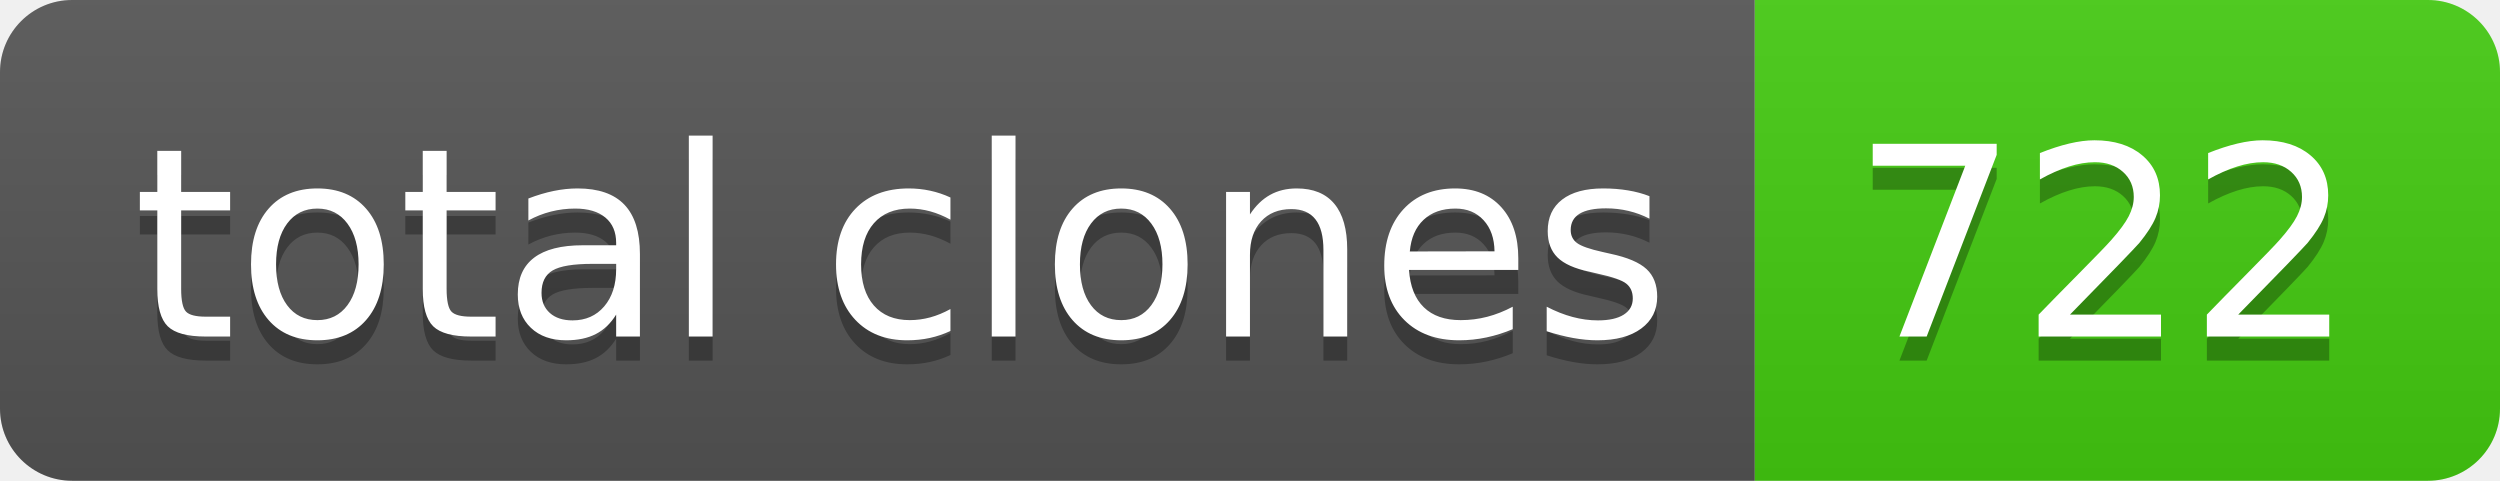
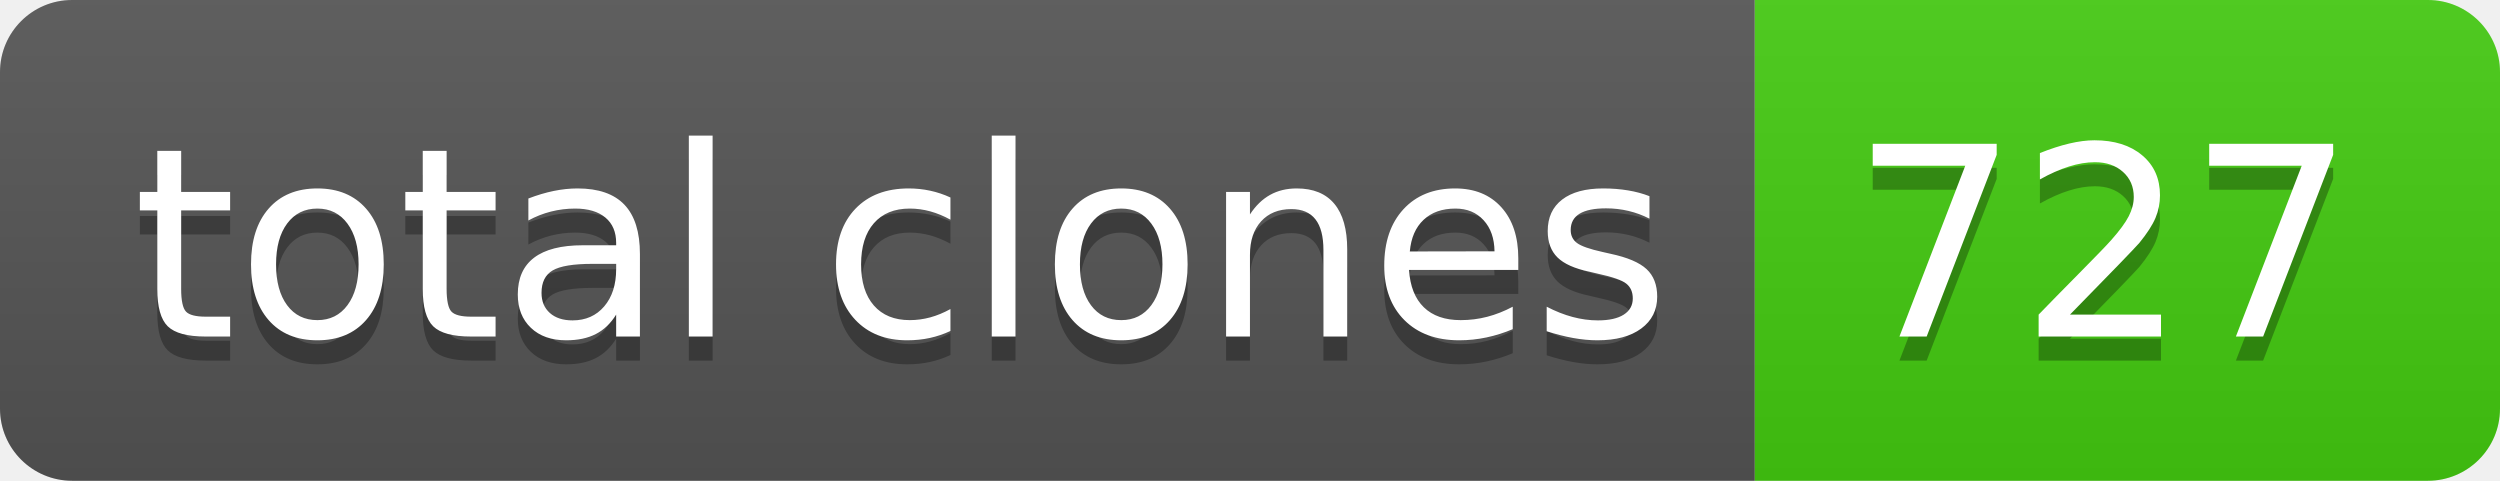
- <svg xmlns="http://www.w3.org/2000/svg" width="104" height="20" role="img" aria-label="total clones: 722">
+ <svg xmlns="http://www.w3.org/2000/svg" width="104" height="20" role="img" aria-label="total clones: 727">
  <linearGradient id="s" x2="0" y2="100%">
    <stop offset="0" stop-color="#bbb" stop-opacity=".1" />
    <stop offset="1" stop-opacity=".1" />
  </linearGradient>
  <clipPath id="r">
    <rect width="104" height="20" rx="3" fill="#fff" />
  </clipPath>
  <g clip-path="url(#r)">
    <rect width="73" height="20" fill="#555" />
    <rect x="73" width="31" height="20" fill="#4c1" />
    <rect width="104" height="20" fill="url(#s)" />
  </g>
  <g fill="#fff" text-anchor="middle" font-family="Verdana,Geneva,DejaVu Sans,sans-serif" text-rendering="geometricPrecision" font-size="110">
    <text aria-hidden="true" x="375" y="150" fill="#010101" fill-opacity=".3" transform="scale(.1)" textLength="630">total clones</text>
    <text x="375" y="140" transform="scale(.1)" fill="#fff" textLength="630">total clones</text>
-     <text aria-hidden="true" x="875" y="150" fill="#010101" fill-opacity=".3" transform="scale(.1)" textLength="210">722</text>
-     <text x="875" y="140" transform="scale(.1)" fill="#fff" textLength="210">722</text>
+     <text aria-hidden="true" x="875" y="150" fill="#010101" fill-opacity=".3" transform="scale(.1)" textLength="210">727</text>
+     <text x="875" y="140" transform="scale(.1)" fill="#fff" textLength="210">727</text>
  </g>
</svg>
